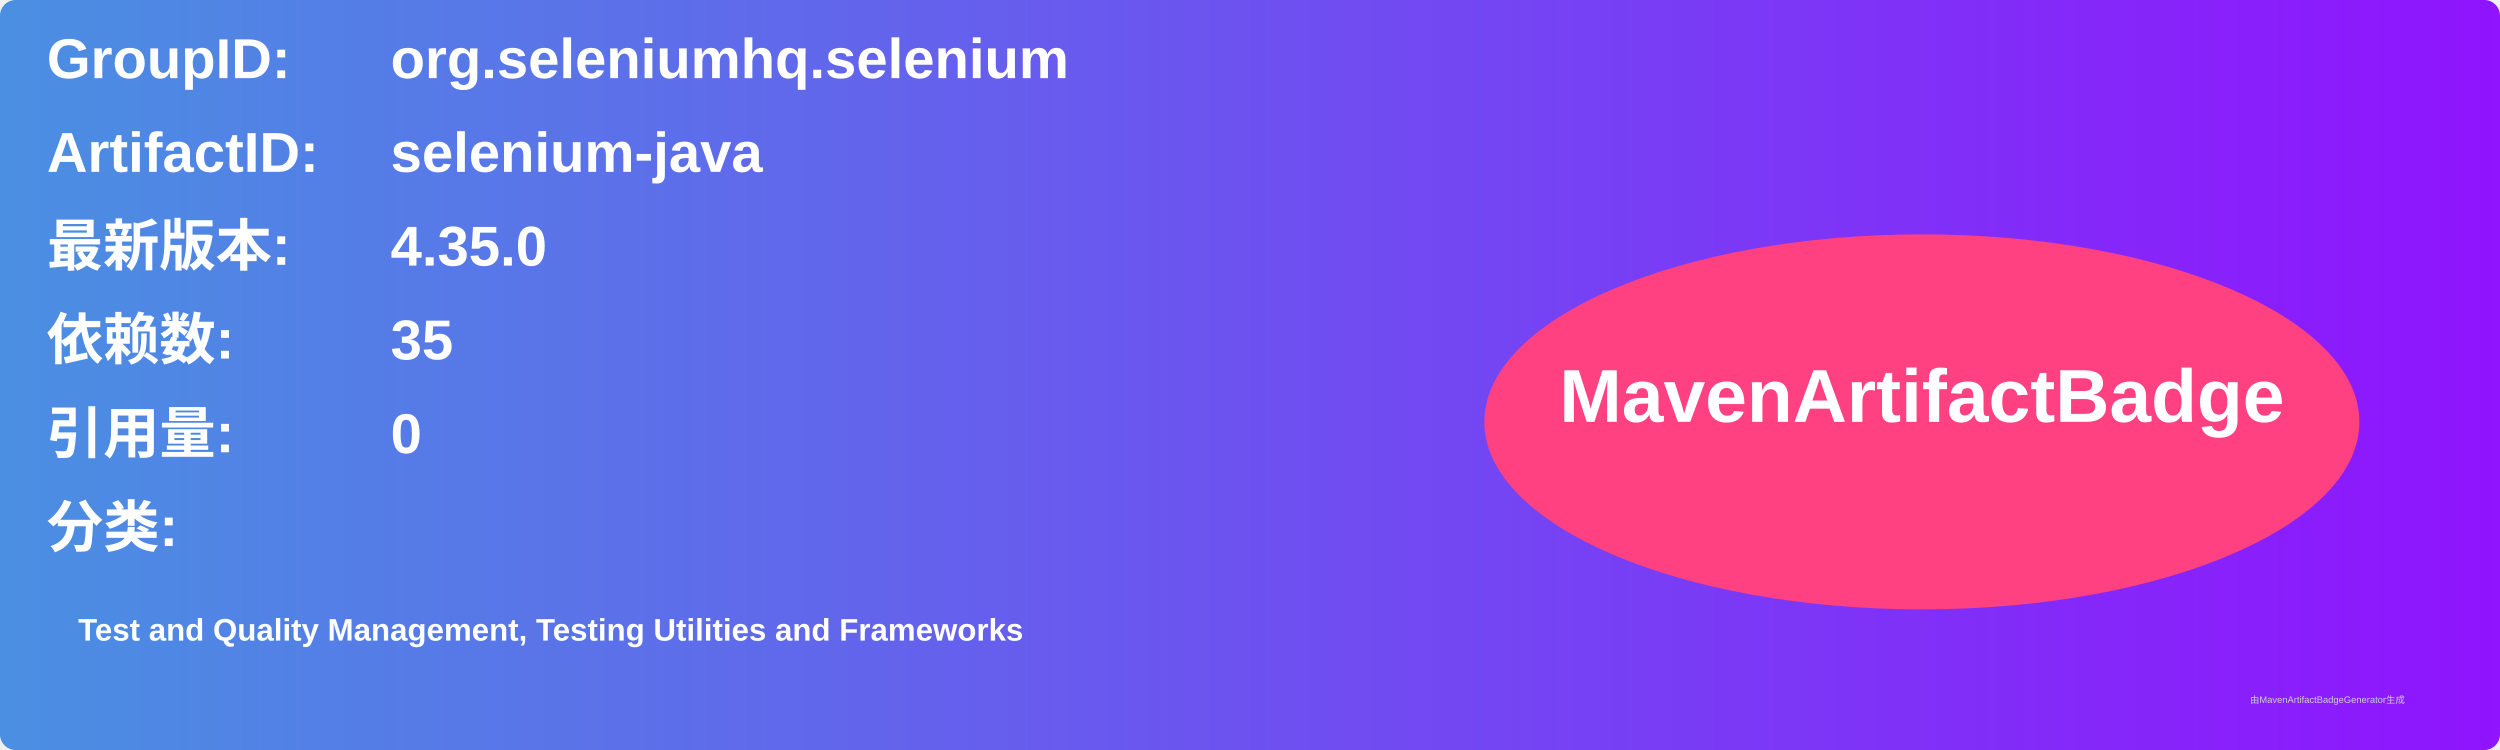
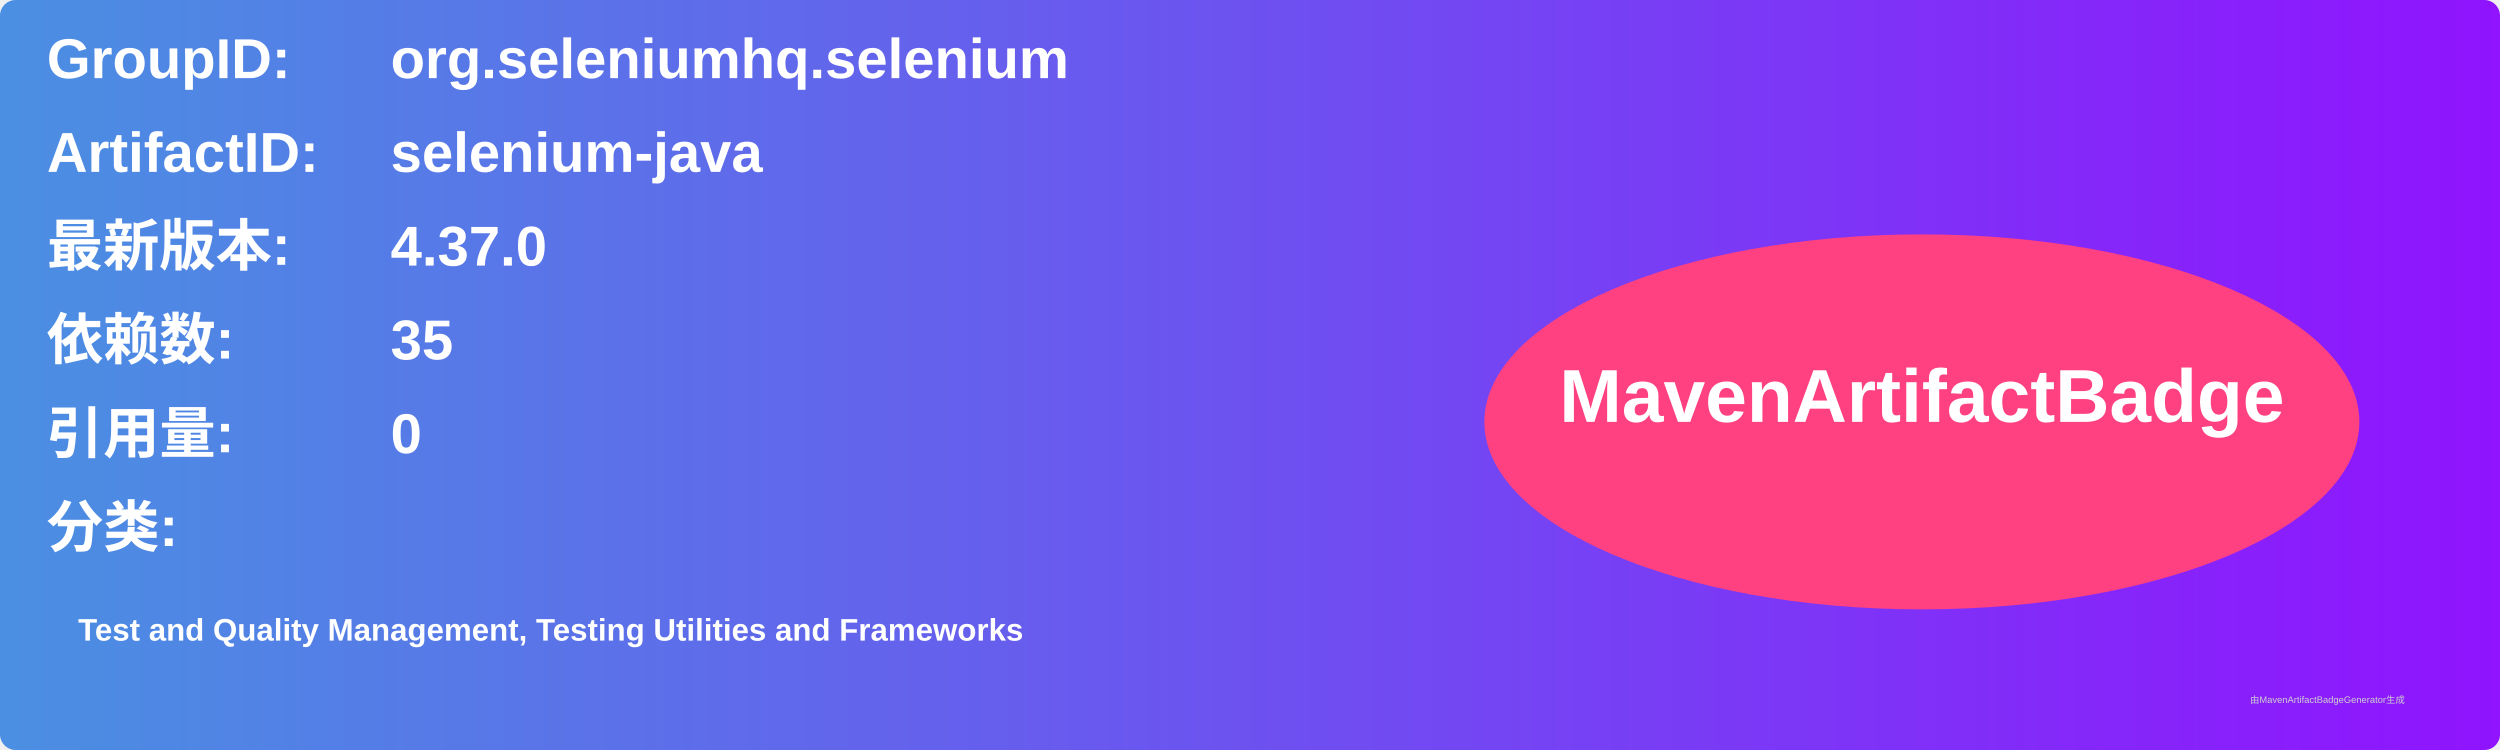
<svg xmlns="http://www.w3.org/2000/svg" width="800" height="240" viewBox="0 0 800 240">
  <linearGradient id="grad" x1="0%" y1="0%" x2="100%" y2="0%">
    <stop offset="0%" stop-color="#4a90e2" />
    <stop offset="100%" stop-color="#9013fe" />
  </linearGradient>
  <rect width="100%" height="100%" rx="5" ry="5" fill="url(#grad)" />
  <g transform="translate(15, 15)">
    <text x="0" y="10" font-family="Arial" font-size="18" fill="white" font-weight="bold" width="260">GroupID:</text>
    <text x="110" y="10" font-family="Arial" font-size="18" fill="white" font-weight="bold" width="460">org.seleniumhq.selenium</text>
    <text x="0" y="40" font-family="Arial" font-size="18" fill="white" font-weight="bold" width="260">ArtifactID:</text>
    <text x="110" y="40" font-family="Arial" font-size="18" fill="white" font-weight="bold" width="460">selenium-java</text>
    <text x="0" y="70" font-family="Arial" font-size="18" fill="white" font-weight="bold">最新版本:</text>
    <text x="110" y="70" font-family="Arial" font-size="18" fill="white" font-weight="bold">
-       <tspan font-weight="bold">4.35.0</tspan>
+       <tspan font-weight="bold">4.37.0</tspan>
    </text>
    <text x="0" y="100" font-family="Arial" font-size="18" fill="white" font-weight="bold">依赖数: </text>
    <text x="110" y="100" font-family="Arial" font-size="18" fill="white">
      <tspan font-weight="bold">35</tspan>
    </text>
    <text x="0" y="130" font-family="Arial" font-size="18" fill="white" font-weight="bold">引用量: </text>
    <text x="110" y="130" font-family="Arial" font-size="18" fill="white">
      <tspan font-weight="bold">0</tspan>
    </text>
    <text x="0" y="160" font-family="Arial" font-size="18" fill="white" font-weight="bold">分类:</text>
    <text x="10" y="190" font-family="Arial" font-size="10" fill="white">
      <tspan font-weight="bold">Test and Quality Management, Testing Utilities and Frameworks</tspan>
    </text>
    <ellipse cx="600" cy="120" rx="140" ry="60" fill="#ff4081" />
    <text x="600" y="120" text-anchor="middle" font-family="Arial" font-size="24" fill="white" font-weight="bold">MavenArtifactBadge</text>
  </g>
  <text x="720" y="225" font-family="Arial" font-size="3" fill="#d0d0d0">由MavenArtifactBadgeGenerator生成</text>
</svg>
